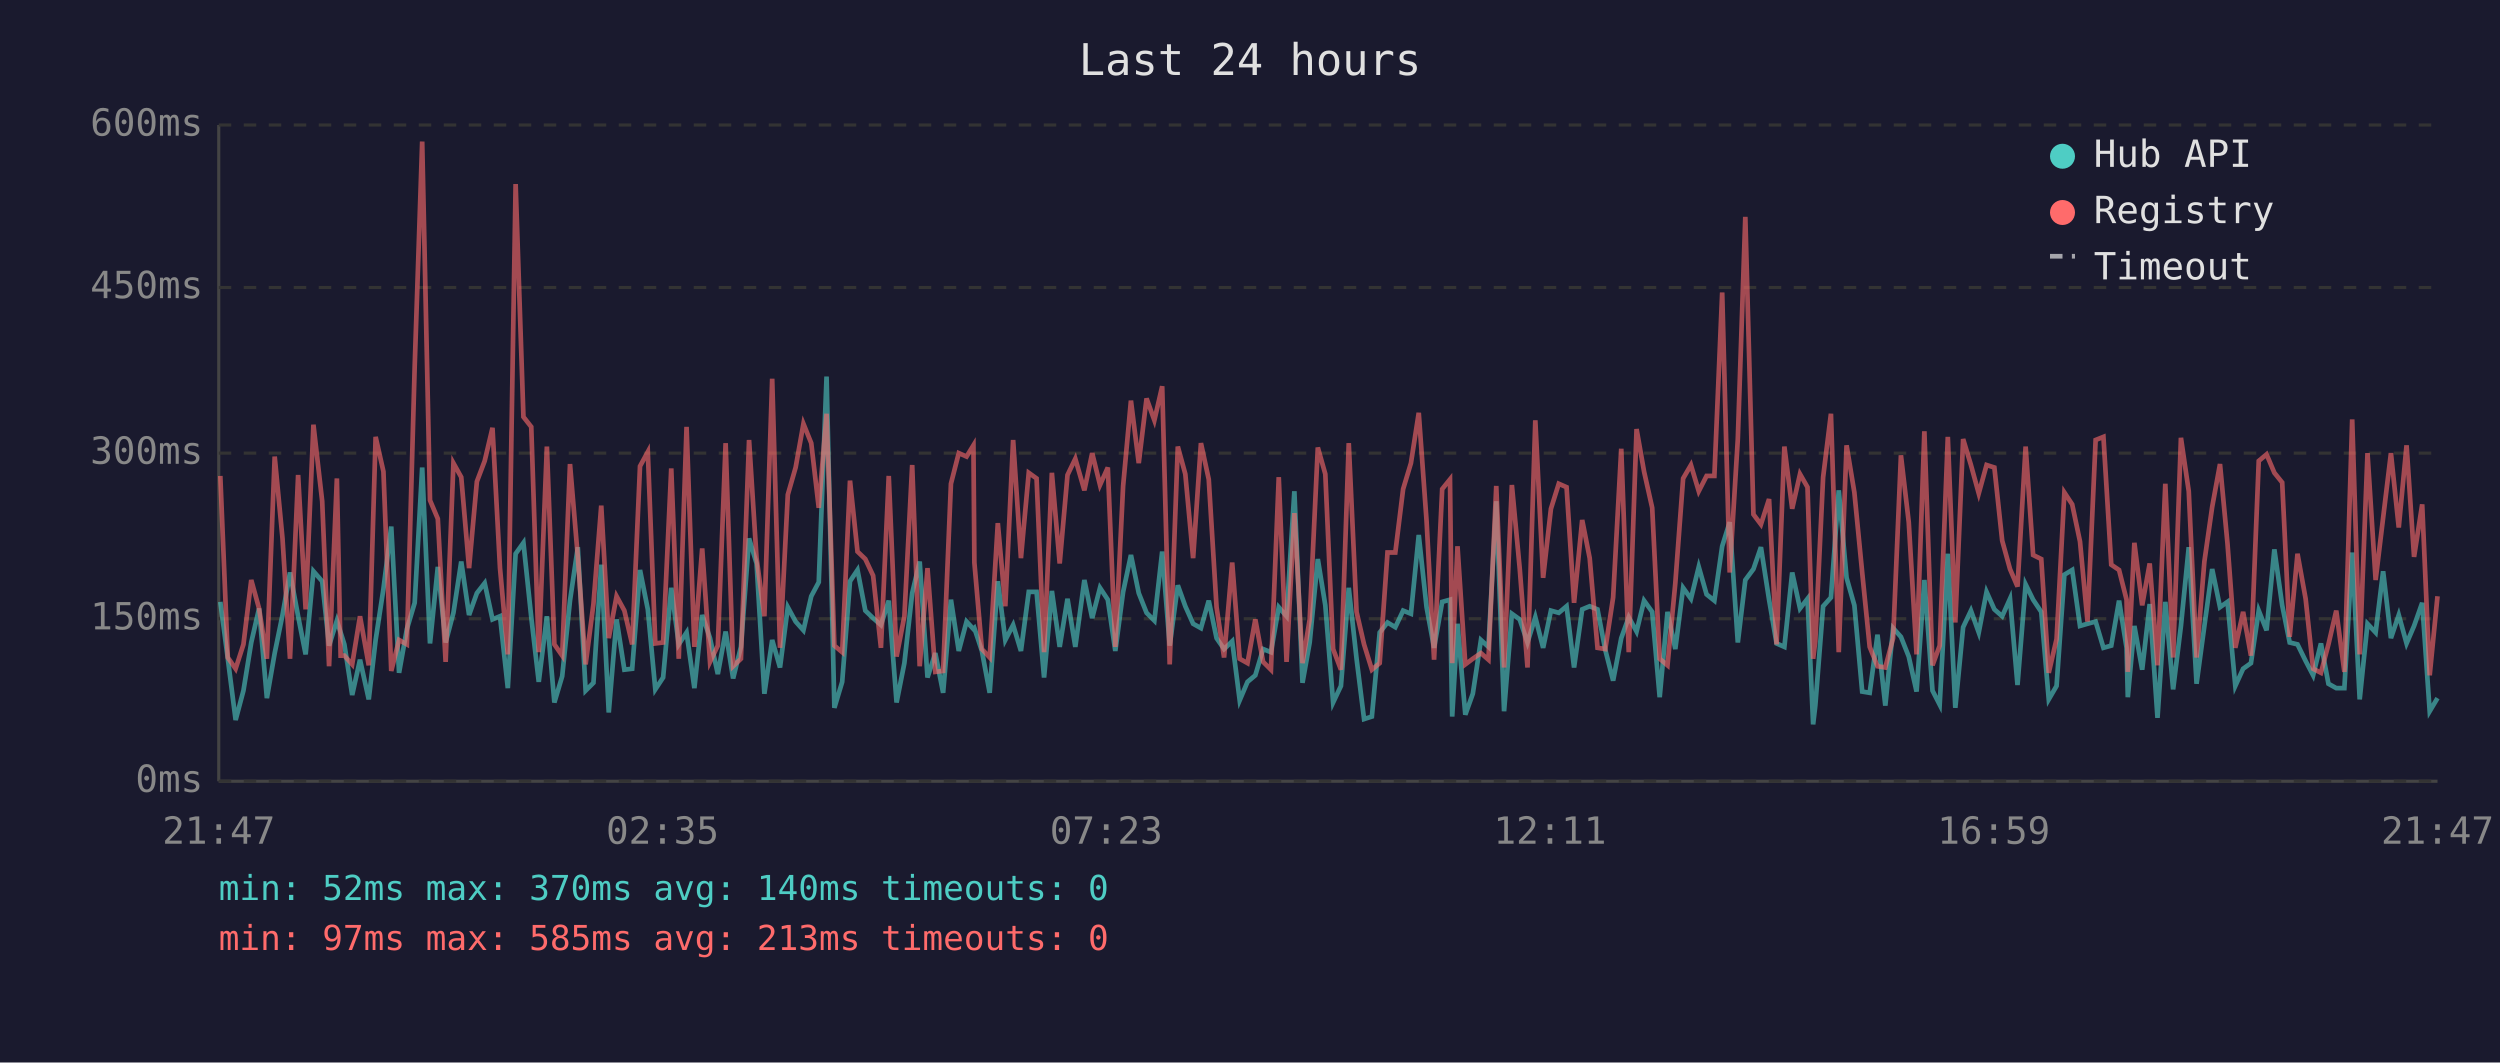
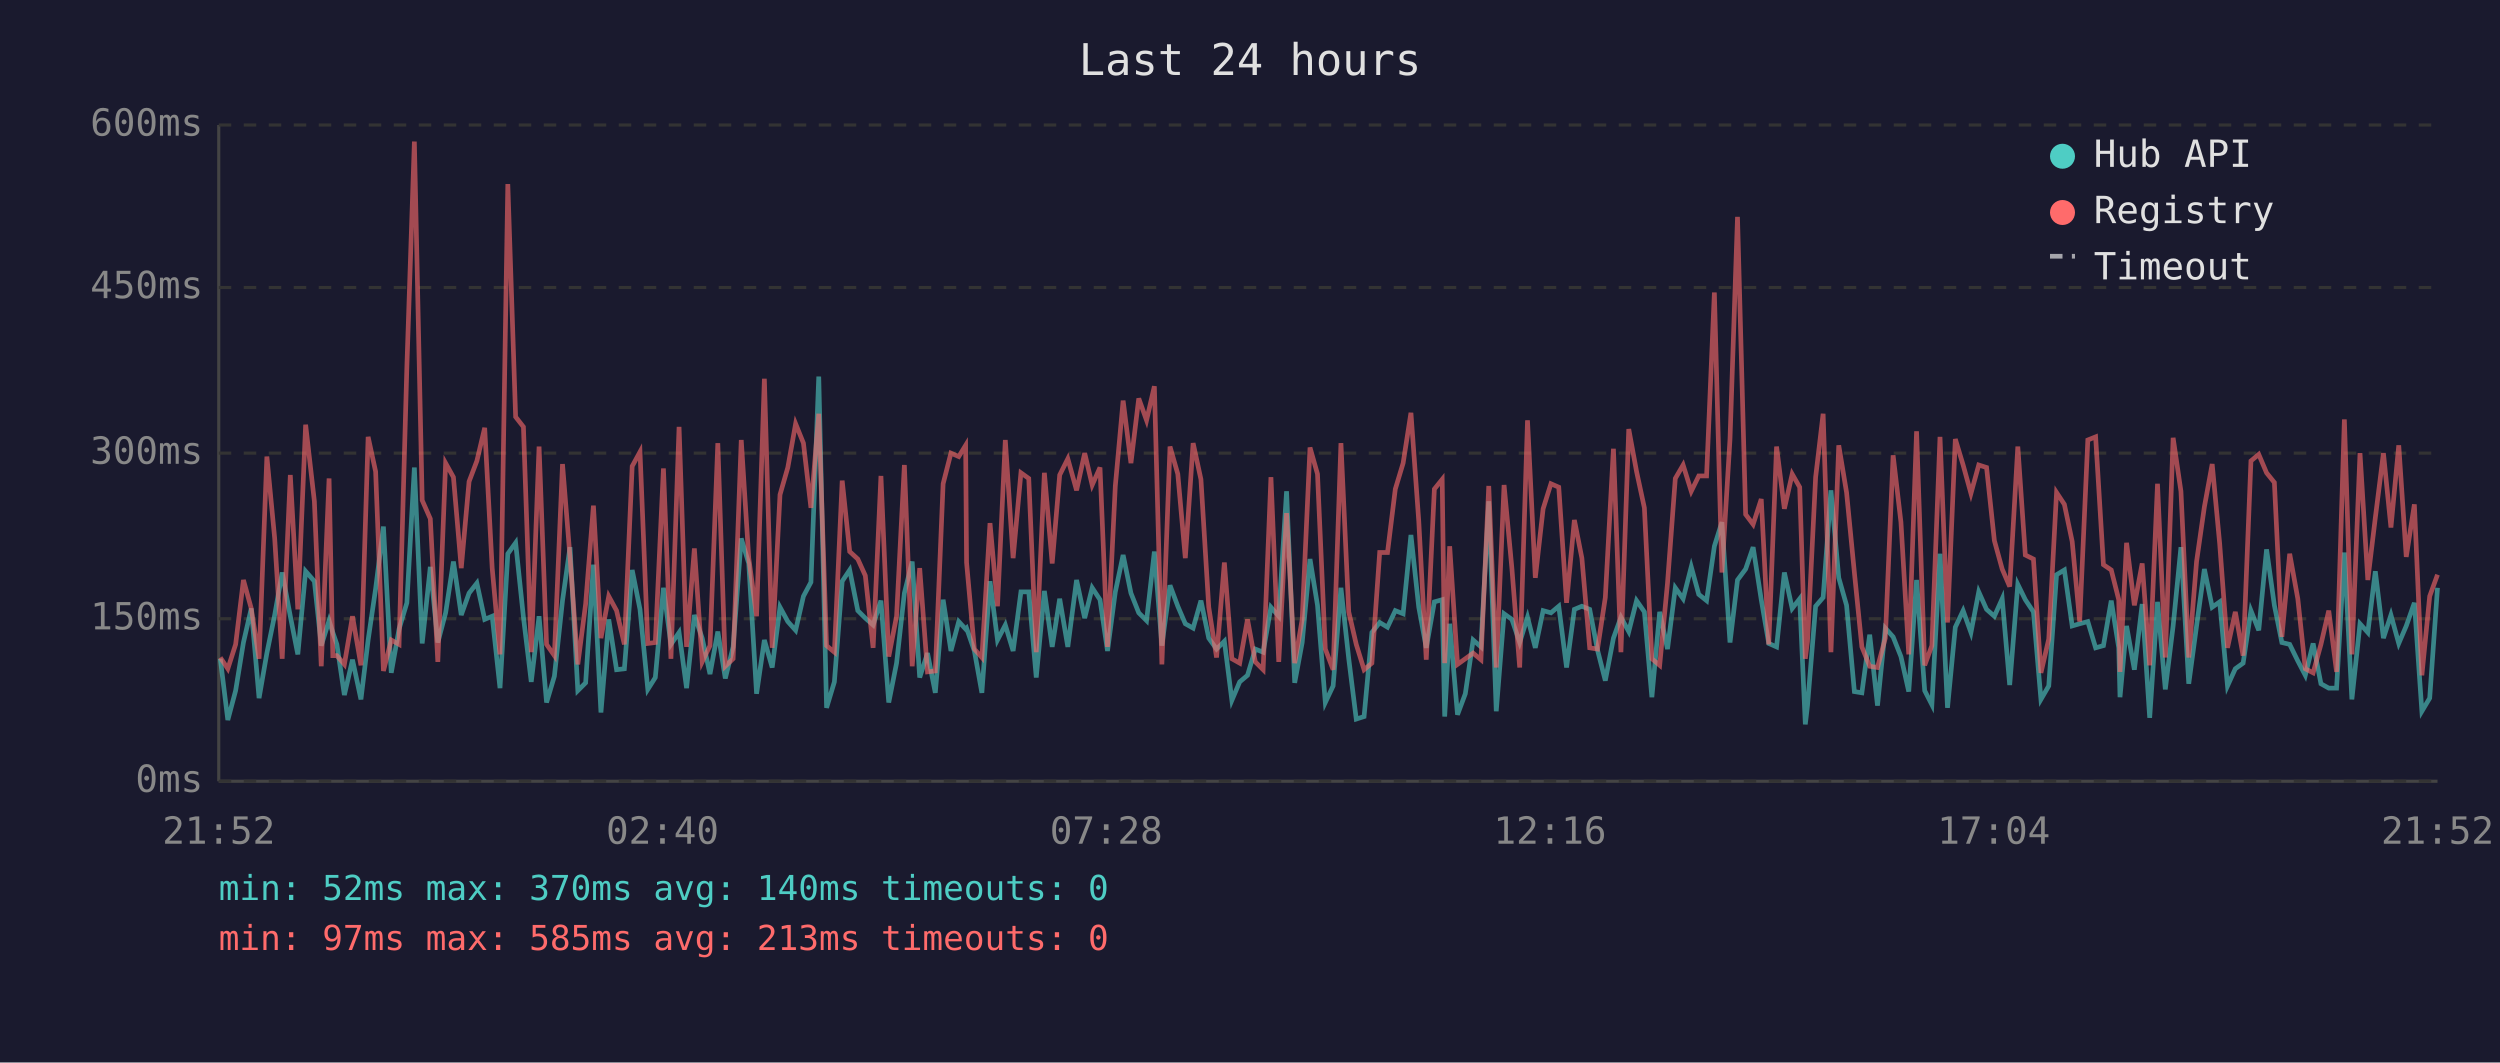
<svg xmlns="http://www.w3.org/2000/svg" viewBox="0 0 800 340" font-family="monospace" font-size="12">
  <rect width="800" height="340" fill="#1a1a2e" />
  <text x="400" y="24" fill="#e0e0e0" font-size="14" text-anchor="middle">Last 24 hours</text>
  <line x1="70" y1="40" x2="70" y2="250" stroke="#444" stroke-width="1" />
  <line x1="70" y1="250" x2="780" y2="250" stroke="#444" stroke-width="1" />
  <line x1="70" y1="250" x2="780" y2="250" stroke="#333" stroke-width="1" stroke-dasharray="4" />
  <text x="65" y="250" fill="#888" text-anchor="end" dominant-baseline="middle">0ms</text>
  <line x1="70" y1="198" x2="780" y2="198" stroke="#333" stroke-width="1" stroke-dasharray="4" />
  <text x="65" y="198" fill="#888" text-anchor="end" dominant-baseline="middle">150ms</text>
  <line x1="70" y1="145" x2="780" y2="145" stroke="#333" stroke-width="1" stroke-dasharray="4" />
  <text x="65" y="145" fill="#888" text-anchor="end" dominant-baseline="middle">300ms</text>
  <line x1="70" y1="92" x2="780" y2="92" stroke="#333" stroke-width="1" stroke-dasharray="4" />
  <text x="65" y="92" fill="#888" text-anchor="end" dominant-baseline="middle">450ms</text>
  <line x1="70" y1="40" x2="780" y2="40" stroke="#333" stroke-width="1" stroke-dasharray="4" />
  <text x="65" y="40" fill="#888" text-anchor="end" dominant-baseline="middle">600ms</text>
-   <text x="70" y="270" fill="#888" text-anchor="middle">21:47</text>
-   <text x="212" y="270" fill="#888" text-anchor="middle">02:35</text>
-   <text x="354" y="270" fill="#888" text-anchor="middle">07:23</text>
-   <text x="496" y="270" fill="#888" text-anchor="middle">12:11</text>
-   <text x="638" y="270" fill="#888" text-anchor="middle">16:59</text>
-   <text x="780" y="270" fill="#888" text-anchor="middle">21:47</text>
-   <polyline points="70.5,192.6 72.9,210.8 75.4,230.4 77.9,221.0 80.4,205.6 82.9,194.7 85.4,223.4 87.9,209.0 90.4,196.8 92.8,183.2 95.4,197.2 97.8,209.4 100.3,182.8 103.1,186.0 105.3,206.6 107.8,198.6 109.0,202.4 110.2,206.2 112.7,222.4 115.2,211.1 118.0,223.8 120.2,204.8 122.7,188.4 125.2,168.5 127.7,215.3 130.2,201.3 132.7,192.9 135.1,149.6 137.6,205.9 140.1,181.4 142.6,205.6 145.1,196.1 147.6,179.7 150.1,196.8 152.6,189.8 155.1,186.6 157.6,198.2 160.0,197.2 162.5,220.2 165.0,177.2 167.5,173.7 170.0,197.5 172.4,218.2 175.0,197.2 177.4,224.8 179.9,216.4 182.4,192.2 184.9,175.1 187.4,221.0 189.9,218.5 192.4,180.7 194.8,228.0 197.3,198.2 199.8,214.3 202.3,214.0 204.8,182.4 207.3,195.0 209.7,220.6 212.2,216.8 214.8,188.1 217.2,206.2 219.7,202.4 222.2,220.2 224.7,196.8 227.2,204.2 229.7,215.7 232.2,202.1 234.6,217.1 237.1,207.0 239.7,172.3 242.1,180.3 244.6,222.0 247.1,204.8 249.6,213.6 252.1,194.3 254.6,198.9 257.1,201.7 259.6,190.8 262.0,186.3 264.5,120.5 267.0,226.5 269.5,218.2 272.0,186.0 274.4,182.4 276.9,195.4 279.4,197.8 281.9,200.0 284.4,192.2 286.9,224.8 289.4,212.2 291.9,189.8 294.3,179.7 296.8,216.8 299.3,209.0 301.8,221.7 304.3,191.9 306.8,208.3 309.3,198.9 311.5,201.3 311.8,201.0 314.2,208.3 316.7,221.7 319.3,186.0 321.7,204.8 324.2,200.0 326.7,208.3 329.2,189.4 331.7,189.4 334.1,216.8 336.6,189.1 339.1,207.0 341.6,191.6 344.1,207.0 347.0,185.6 349.5,197.8 352.0,188.1 354.5,191.9 356.9,208.3 359.4,189.4 361.9,177.6 364.4,189.8 366.9,196.1 369.4,198.6 371.9,176.5 374.3,206.6 376.9,187.3 379.3,194.0 381.8,199.6 384.3,201.0 386.8,192.2 389.3,204.2 391.7,207.7 394.3,205.2 396.7,224.1 399.2,218.2 401.7,216.1 404.2,207.7 406.7,208.7 409.2,194.3 411.7,197.2 414.2,157.2 416.8,218.5 419.1,205.6 421.7,178.9 424.1,193.7 426.6,224.8 429.1,219.5 431.6,188.1 434.1,210.8 436.5,230.1 439.0,229.3 441.5,202.4 444.0,199.2 446.5,200.7 449.0,195.4 451.5,196.4 454.0,171.2 456.5,194.3 458.9,207.3 461.5,192.6 464.0,191.9 464.7,229.3 466.4,199.6 468.9,228.7 471.3,222.0 473.9,204.8 476.3,207.0 478.8,160.4 481.3,227.6 483.8,196.4 486.3,198.2 488.8,205.6 491.3,197.5 493.8,207.3 496.3,195.4 498.8,196.1 501.3,194.0 503.7,213.6 506.3,195.0 508.7,194.0 511.2,195.0 513.7,208.0 516.2,217.8 518.8,204.2 521.2,197.5 523.7,202.1 526.1,192.2 528.7,195.8 531.1,223.1 533.6,195.8 536.1,207.7 538.6,188.1 541.1,191.6 543.6,181.4 546.1,190.2 548.6,192.2 551.1,174.8 553.5,167.1 556.1,205.6 558.5,185.6 561.1,182.1 563.5,175.1 566.1,191.9 568.5,205.9 571.0,207.0 573.5,183.2 576.0,194.7 578.4,191.6 580.2,231.8 580.9,225.8 583.4,194.0 585.9,191.2 588.4,156.9 590.9,184.9 593.4,193.7 595.9,221.3 598.3,221.7 600.8,203.1 603.3,225.8 605.8,201.0 608.3,203.8 610.8,210.1 613.3,221.3 615.8,185.6 618.4,221.0 620.7,225.5 623.3,177.2 625.7,226.5 628.2,200.7 630.7,195.4 633.2,202.4 635.7,189.4 638.2,195.0 640.7,197.2 643.2,191.6 645.6,219.2 648.2,187.0 650.6,191.9 653.2,195.8 655.6,223.8 658.1,219.5 660.6,183.9 663.1,182.4 665.6,200.3 668.0,199.6 670.6,198.9 673.1,207.3 675.6,206.6 678.1,192.2 680.5,207.3 680.9,223.1 683.0,200.3 685.5,214.3 687.9,193.3 690.4,229.7 692.9,192.6 695.4,220.6 697.9,200.3 700.4,175.1 702.9,218.8 705.4,200.3 707.9,182.1 710.4,194.3 712.8,192.6 715.3,219.5 717.8,214.0 720.3,212.2 722.8,195.4 725.3,201.7 727.8,175.8 730.3,193.7 732.7,205.6 735.2,206.2 737.8,211.5 740.2,216.1 742.7,205.9 745.1,218.8 747.6,220.2 750.2,220.2 752.7,176.8 755.1,223.8 757.6,199.6 760.2,202.4 762.6,182.8 765.1,204.2 767.6,196.8 770.1,205.9 772.5,200.3 775.1,192.9 777.5,227.6 780.0,223.4" fill="none" stroke="#4ecdc4" stroke-width="1.5" opacity="0.6" />
-   <polyline points="70.5,152.3 72.9,210.4 75.4,214.0 77.9,206.2 80.4,185.6 82.9,194.7 85.4,210.8 87.9,146.1 90.4,172.3 92.8,210.8 95.4,152.0 97.8,195.0 100.3,135.9 103.1,160.4 105.3,213.2 107.8,153.1 109.0,209.8 110.2,209.8 112.7,212.6 115.2,197.2 118.0,212.9 120.2,139.8 122.7,150.9 125.2,214.7 127.7,204.8 130.2,206.2 132.7,117.3 135.1,45.3 137.6,160.1 140.1,166.0 142.6,211.8 145.1,148.2 147.6,152.7 150.1,181.8 152.6,154.1 155.1,147.5 157.6,136.9 160.0,181.8 162.5,209.4 165.0,58.9 167.5,133.4 170.0,136.6 172.4,208.7 175.0,142.9 177.4,206.2 179.9,209.8 182.4,148.5 184.9,178.2 187.4,212.6 189.9,193.3 192.4,161.8 194.8,204.2 197.3,190.8 199.8,195.4 202.3,206.2 204.8,149.2 207.3,144.6 209.7,205.9 212.2,205.6 214.8,149.9 217.2,210.8 219.7,136.6 222.2,207.0 224.7,175.5 227.2,211.8 229.7,206.6 232.2,141.8 234.6,213.2 237.1,210.8 239.7,140.8 242.1,178.6 244.6,197.2 247.1,121.2 249.6,207.3 252.1,158.3 254.6,149.6 257.1,135.6 259.6,141.8 262.0,162.5 264.5,132.4 267.0,206.6 269.5,208.7 272.0,153.8 274.4,176.5 276.9,178.9 279.4,184.2 281.9,207.3 284.4,152.3 286.9,210.1 289.4,197.2 291.9,148.8 294.3,213.2 296.8,181.8 299.3,215.0 301.8,214.7 304.3,154.8 306.8,145.0 309.3,146.1 311.5,142.5 311.8,180.0 314.2,207.7 316.7,210.4 319.3,167.4 321.7,194.0 324.2,140.8 326.7,178.6 329.2,151.3 331.7,153.1 334.1,208.7 336.6,151.3 339.1,180.3 341.6,152.0 344.1,146.8 347.0,156.9 349.5,145.0 352.0,155.2 354.5,149.6 356.9,207.0 359.4,155.5 361.9,128.2 364.4,148.2 366.9,127.5 369.4,134.5 371.9,123.6 374.3,212.6 376.9,142.9 379.3,151.7 381.8,178.6 384.3,141.8 386.8,153.4 389.3,194.3 391.7,210.4 394.3,180.0 396.7,210.8 399.2,212.2 401.7,198.2 404.2,211.8 406.7,214.3 409.2,152.7 411.7,211.8 414.2,164.2 416.8,212.2 419.1,198.2 421.7,143.2 424.1,151.7 426.6,207.7 429.1,214.3 431.6,141.8 434.1,195.8 436.5,206.2 439.0,214.3 441.5,212.2 444.0,176.8 446.5,176.8 449.0,156.5 451.5,148.2 454.0,132.1 456.5,166.7 458.9,211.1 461.5,156.5 464.0,153.4 464.7,212.2 466.4,174.8 468.9,212.6 471.3,210.8 473.9,209.0 476.3,211.1 478.8,155.5 481.3,213.6 483.8,155.2 486.3,181.8 488.8,213.6 491.3,134.5 493.8,184.9 496.3,162.8 498.8,154.8 501.3,155.9 503.7,192.9 506.3,166.4 508.7,178.6 511.2,207.3 513.7,207.7 516.2,191.2 518.8,143.6 521.2,208.7 523.7,137.3 526.1,150.9 528.7,162.5 531.1,210.8 533.6,212.9 536.1,186.6 538.6,153.1 541.1,148.8 543.6,157.2 546.1,152.3 548.6,152.3 551.1,93.6 553.5,183.2 556.1,140.5 558.5,69.4 561.1,164.6 563.5,167.8 566.1,159.7 568.5,206.2 571.0,142.9 573.5,162.8 576.0,151.7 578.4,155.9 580.2,210.8 580.9,205.2 583.4,152.7 585.9,132.4 588.4,208.7 590.9,142.5 593.4,157.6 595.9,183.2 598.3,207.0 600.8,213.2 603.3,213.6 605.8,204.2 608.3,145.7 610.8,167.1 613.3,209.4 615.8,138.0 618.4,212.9 620.7,206.6 623.3,139.8 625.7,199.2 628.2,140.5 630.7,148.8 633.2,157.9 635.7,148.8 638.2,149.6 640.7,173.0 643.2,182.1 645.6,187.7 648.2,142.9 650.6,177.6 653.2,178.9 655.6,215.3 658.1,204.5 660.6,157.6 663.1,161.4 665.6,173.3 668.0,198.9 670.6,140.8 673.1,139.8 675.6,180.7 678.1,182.4 680.5,191.9 680.9,215.0 683.0,173.7 685.5,193.7 687.9,180.3 690.4,212.9 692.9,154.8 695.4,210.4 697.9,140.1 700.4,157.2 702.9,210.4 705.4,179.7 707.9,162.2 710.4,148.5 712.8,174.0 715.3,207.3 717.8,195.8 720.3,209.8 722.8,147.5 725.3,145.4 727.8,151.3 730.3,154.4 732.7,203.8 735.2,177.2 737.8,191.6 740.2,214.0 742.7,215.3 745.1,206.2 747.6,195.4 750.2,215.0 752.7,134.2 755.1,209.4 757.6,145.0 760.2,185.6 762.6,165.7 765.1,145.0 767.6,168.8 770.1,142.5 772.5,178.2 775.1,161.4 777.5,216.1 780.0,190.8" fill="none" stroke="#ff6b6b" stroke-width="1.5" opacity="0.6" />
+   <text x="70" y="270" fill="#888" text-anchor="middle">21:52</text>
+   <text x="212" y="270" fill="#888" text-anchor="middle">02:40</text>
+   <text x="354" y="270" fill="#888" text-anchor="middle">07:28</text>
+   <text x="496" y="270" fill="#888" text-anchor="middle">12:16</text>
+   <text x="638" y="270" fill="#888" text-anchor="middle">17:04</text>
+   <text x="780" y="270" fill="#888" text-anchor="middle">21:52</text>
+   <polyline points="70.5,210.8 72.9,230.4 75.4,221.0 77.9,205.6 80.4,194.7 82.9,223.4 85.4,209.0 87.9,196.8 90.3,183.2 92.9,197.2 95.3,209.4 97.8,182.8 100.6,186.0 102.8,206.6 105.3,198.6 106.5,202.4 107.8,206.2 110.2,222.4 112.8,211.1 115.5,223.8 117.8,204.8 120.2,188.4 122.7,168.5 125.2,215.3 127.7,201.3 130.2,192.9 132.6,149.6 135.1,205.9 137.7,181.4 140.1,205.6 142.6,196.1 145.1,179.7 147.6,196.8 150.1,189.8 152.6,186.6 155.1,198.2 157.5,197.2 160.0,220.2 162.5,177.2 165.0,173.7 167.5,197.5 170.0,218.2 172.5,197.2 174.9,224.8 177.4,216.4 180.0,192.2 182.4,175.1 184.9,221.0 187.4,218.5 189.9,180.7 192.3,228.0 194.8,198.2 197.3,214.3 199.8,214.0 202.3,182.4 204.8,195.0 207.3,220.6 209.7,216.8 212.3,188.1 214.7,206.2 217.3,202.4 219.7,220.2 222.2,196.8 224.7,204.2 227.2,215.7 229.7,202.1 232.1,217.1 234.6,207.0 237.2,172.3 239.6,180.3 242.1,222.0 244.6,204.8 247.1,213.6 249.6,194.3 252.1,198.9 254.6,201.7 257.1,190.8 259.5,186.3 262.0,120.5 264.5,226.5 267.0,218.2 269.5,186.0 271.9,182.4 274.5,195.4 276.9,197.8 279.4,200.0 281.9,192.2 284.4,224.8 286.9,212.2 289.4,189.8 291.9,179.7 294.3,216.8 296.8,209.0 299.3,221.7 301.8,191.9 304.3,208.3 306.8,198.9 309.0,201.3 309.3,201.0 311.8,208.3 314.2,221.7 316.8,186.0 319.2,204.8 321.7,200.0 324.2,208.3 326.7,189.4 329.2,189.4 331.6,216.8 334.2,189.1 336.7,207.0 339.1,191.6 341.7,207.0 344.5,185.6 347.1,197.8 349.5,188.1 352.0,191.9 354.4,208.3 356.9,189.4 359.4,177.6 361.9,189.8 364.4,196.1 366.9,198.6 369.4,176.5 371.8,206.6 374.4,187.3 376.9,194.0 379.3,199.6 381.8,201.0 384.3,192.2 386.8,204.2 389.3,207.7 391.8,205.2 394.2,224.1 396.7,218.2 399.2,216.1 401.7,207.7 404.2,208.7 406.7,194.3 409.2,197.2 411.7,157.2 414.3,218.5 416.7,205.6 419.2,178.9 421.6,193.7 424.1,224.8 426.6,219.5 429.1,188.1 431.6,210.8 434.0,230.1 436.5,229.3 439.0,202.4 441.5,199.2 444.0,200.7 446.5,195.4 449.0,196.4 451.5,171.2 454.0,194.3 456.4,207.3 459.0,192.6 461.5,191.9 462.3,229.3 463.9,199.6 466.4,228.7 468.9,222.0 471.4,204.8 473.9,207.0 476.4,160.4 478.8,227.6 481.3,196.4 483.8,198.2 486.3,205.6 488.8,197.5 491.3,207.3 493.8,195.4 496.3,196.1 498.8,194.0 501.3,213.6 503.8,195.0 506.2,194.0 508.7,195.0 511.2,208.0 513.7,217.8 516.3,204.2 518.7,197.5 521.2,202.1 523.7,192.2 526.2,195.8 528.6,223.1 531.1,195.8 533.6,207.7 536.1,188.1 538.6,191.6 541.2,181.4 543.6,190.2 546.1,192.2 548.6,174.8 551.0,167.1 553.6,205.6 556.0,185.6 558.6,182.1 561.0,175.1 563.6,191.9 566.0,205.9 568.5,207.0 571.0,183.2 573.5,194.7 575.9,191.6 577.7,231.8 578.4,225.8 581.0,194.0 583.4,191.2 585.9,156.9 588.4,184.9 590.9,193.7 593.4,221.3 595.8,221.7 598.3,203.1 600.8,225.8 603.3,201.0 605.8,203.8 608.3,210.1 610.8,221.3 613.3,185.6 615.9,221.0 618.2,225.5 620.8,177.2 623.2,226.5 625.7,200.7 628.2,195.4 630.7,202.4 633.2,189.4 635.7,195.0 638.2,197.2 640.7,191.6 643.1,219.2 645.7,187.0 648.1,191.9 650.7,195.8 653.1,223.8 655.6,219.5 658.1,183.9 660.6,182.4 663.1,200.3 665.5,199.6 668.1,198.9 670.6,207.3 673.1,206.6 675.6,192.2 678.0,207.3 678.4,223.1 680.5,200.3 683.0,214.3 685.5,193.3 687.9,229.7 690.4,192.6 692.9,220.6 695.4,200.3 697.9,175.1 700.4,218.8 702.9,200.3 705.4,182.1 707.9,194.3 710.3,192.6 712.8,219.5 715.3,214.0 717.8,212.2 720.3,195.4 722.8,201.7 725.3,175.8 727.8,193.7 730.2,205.6 732.7,206.2 735.3,211.5 737.7,216.1 740.2,205.9 742.7,218.8 745.2,220.2 747.7,220.2 750.2,176.8 752.6,223.8 755.2,199.6 757.7,202.4 760.1,182.8 762.7,204.2 765.1,196.8 767.6,205.9 770.0,200.3 772.6,192.9 775.0,227.6 777.5,223.4 780.0,188.1" fill="none" stroke="#4ecdc4" stroke-width="1.5" opacity="0.6" />
+   <polyline points="70.5,210.4 72.9,214.0 75.4,206.2 77.9,185.6 80.4,194.7 82.9,210.8 85.4,146.1 87.9,172.3 90.3,210.8 92.9,152.0 95.3,195.0 97.8,135.9 100.6,160.4 102.8,213.2 105.3,153.1 106.5,209.8 107.8,209.8 110.2,212.6 112.8,197.2 115.5,212.9 117.8,139.8 120.2,150.9 122.7,214.7 125.2,204.8 127.7,206.2 130.2,117.3 132.6,45.3 135.1,160.1 137.7,166.0 140.1,211.8 142.6,148.2 145.1,152.7 147.6,181.8 150.1,154.1 152.6,147.5 155.1,136.9 157.5,181.8 160.0,209.4 162.5,58.9 165.0,133.4 167.5,136.6 170.0,208.7 172.5,142.9 174.9,206.2 177.4,209.8 180.0,148.5 182.4,178.2 184.9,212.6 187.4,193.3 189.9,161.8 192.3,204.2 194.8,190.8 197.3,195.4 199.8,206.2 202.3,149.2 204.8,144.6 207.3,205.9 209.7,205.6 212.3,149.9 214.7,210.8 217.3,136.6 219.7,207.0 222.2,175.5 224.7,211.8 227.2,206.6 229.7,141.8 232.1,213.2 234.6,210.8 237.2,140.8 239.6,178.6 242.1,197.2 244.6,121.2 247.1,207.3 249.6,158.3 252.1,149.6 254.6,135.6 257.1,141.8 259.5,162.5 262.0,132.4 264.5,206.6 267.0,208.7 269.5,153.8 271.9,176.5 274.5,178.9 276.9,184.2 279.4,207.3 281.9,152.3 284.4,210.1 286.9,197.2 289.4,148.8 291.9,213.2 294.3,181.8 296.8,215.0 299.3,214.7 301.8,154.8 304.3,145.0 306.8,146.1 309.0,142.5 309.3,180.0 311.8,207.7 314.2,210.4 316.8,167.4 319.2,194.0 321.7,140.8 324.2,178.6 326.7,151.3 329.2,153.1 331.6,208.7 334.2,151.3 336.7,180.3 339.1,152.0 341.7,146.8 344.5,156.9 347.1,145.0 349.5,155.2 352.0,149.6 354.4,207.0 356.9,155.5 359.4,128.2 361.9,148.2 364.4,127.5 366.9,134.5 369.4,123.6 371.8,212.6 374.4,142.9 376.9,151.7 379.3,178.6 381.8,141.8 384.3,153.4 386.8,194.3 389.3,210.4 391.8,180.0 394.2,210.8 396.7,212.2 399.2,198.2 401.7,211.8 404.2,214.3 406.7,152.7 409.2,211.8 411.7,164.2 414.3,212.2 416.7,198.2 419.2,143.2 421.6,151.7 424.1,207.7 426.6,214.3 429.1,141.8 431.6,195.8 434.0,206.2 436.5,214.3 439.0,212.2 441.5,176.8 444.0,176.8 446.5,156.5 449.0,148.2 451.5,132.1 454.0,166.7 456.4,211.1 459.0,156.5 461.5,153.4 462.3,212.2 463.9,174.8 466.4,212.6 468.9,210.8 471.4,209.0 473.9,211.1 476.4,155.5 478.8,213.6 481.3,155.2 483.8,181.8 486.3,213.6 488.8,134.5 491.3,184.9 493.8,162.8 496.3,154.8 498.8,155.9 501.3,192.9 503.8,166.4 506.2,178.6 508.7,207.3 511.2,207.7 513.7,191.2 516.3,143.6 518.7,208.7 521.2,137.3 523.7,150.9 526.2,162.5 528.6,210.8 531.1,212.9 533.6,186.6 536.1,153.1 538.6,148.8 541.2,157.2 543.6,152.3 546.1,152.3 548.6,93.6 551.0,183.2 553.6,140.5 556.0,69.4 558.6,164.6 561.0,167.8 563.6,159.7 566.0,206.2 568.5,142.9 571.0,162.8 573.5,151.7 575.9,155.9 577.7,210.8 578.4,205.2 581.0,152.7 583.4,132.4 585.9,208.7 588.4,142.5 590.9,157.6 593.4,183.2 595.8,207.0 598.3,213.2 600.8,213.6 603.3,204.2 605.8,145.7 608.3,167.1 610.8,209.4 613.3,138.0 615.9,212.9 618.2,206.6 620.8,139.8 623.2,199.2 625.7,140.5 628.2,148.8 630.7,157.9 633.2,148.8 635.7,149.6 638.2,173.0 640.7,182.1 643.1,187.7 645.7,142.9 648.1,177.6 650.7,178.9 653.1,215.3 655.6,204.5 658.1,157.6 660.6,161.4 663.1,173.3 665.5,198.9 668.1,140.8 670.6,139.8 673.1,180.7 675.6,182.4 678.0,191.9 678.4,215.0 680.5,173.7 683.0,193.7 685.5,180.3 687.9,212.9 690.4,154.8 692.9,210.4 695.4,140.1 697.9,157.2 700.4,210.4 702.9,179.7 705.4,162.2 707.9,148.5 710.3,174.0 712.8,207.3 715.3,195.8 717.8,209.8 720.3,147.5 722.8,145.4 725.3,151.3 727.8,154.4 730.2,203.8 732.7,177.2 735.3,191.6 737.7,214.0 740.2,215.3 742.7,206.2 745.2,195.4 747.7,215.0 750.2,134.2 752.6,209.4 755.2,145.0 757.7,185.6 760.1,165.7 762.7,145.0 765.1,168.8 767.6,142.5 770.0,178.2 772.6,161.4 775.0,216.1 777.5,190.8 780.0,183.9" fill="none" stroke="#ff6b6b" stroke-width="1.5" opacity="0.6" />
  <circle cx="660" cy="50" r="4" fill="#4ecdc4" />
  <text x="670" y="50" fill="#e0e0e0" dominant-baseline="middle">Hub API</text>
  <circle cx="660" cy="68" r="4" fill="#ff6b6b" />
  <text x="670" y="68" fill="#e0e0e0" dominant-baseline="middle">Registry</text>
  <line x1="656" y1="82" x2="664" y2="82" stroke="#e0e0e0" stroke-width="1.5" stroke-dasharray="4,3" opacity="0.7" />
  <text x="670" y="86" fill="#e0e0e0" dominant-baseline="middle">Timeout</text>
  <text x="70" y="288" fill="#4ecdc4" font-size="11">min: 52ms  max: 370ms  avg: 140ms  timeouts: 0</text>
  <text x="70" y="304" fill="#ff6b6b" font-size="11">min: 97ms  max: 585ms  avg: 213ms  timeouts: 0</text>
</svg>
